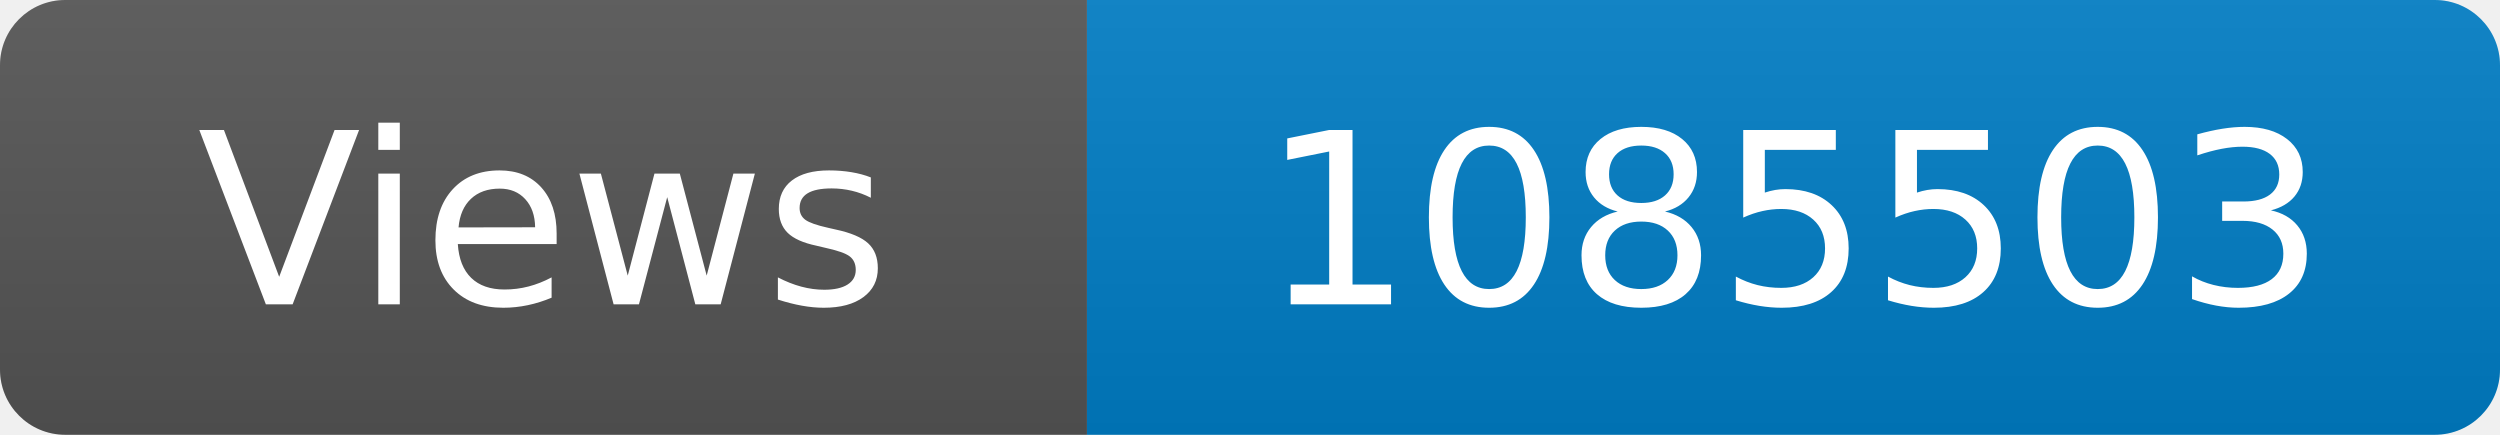
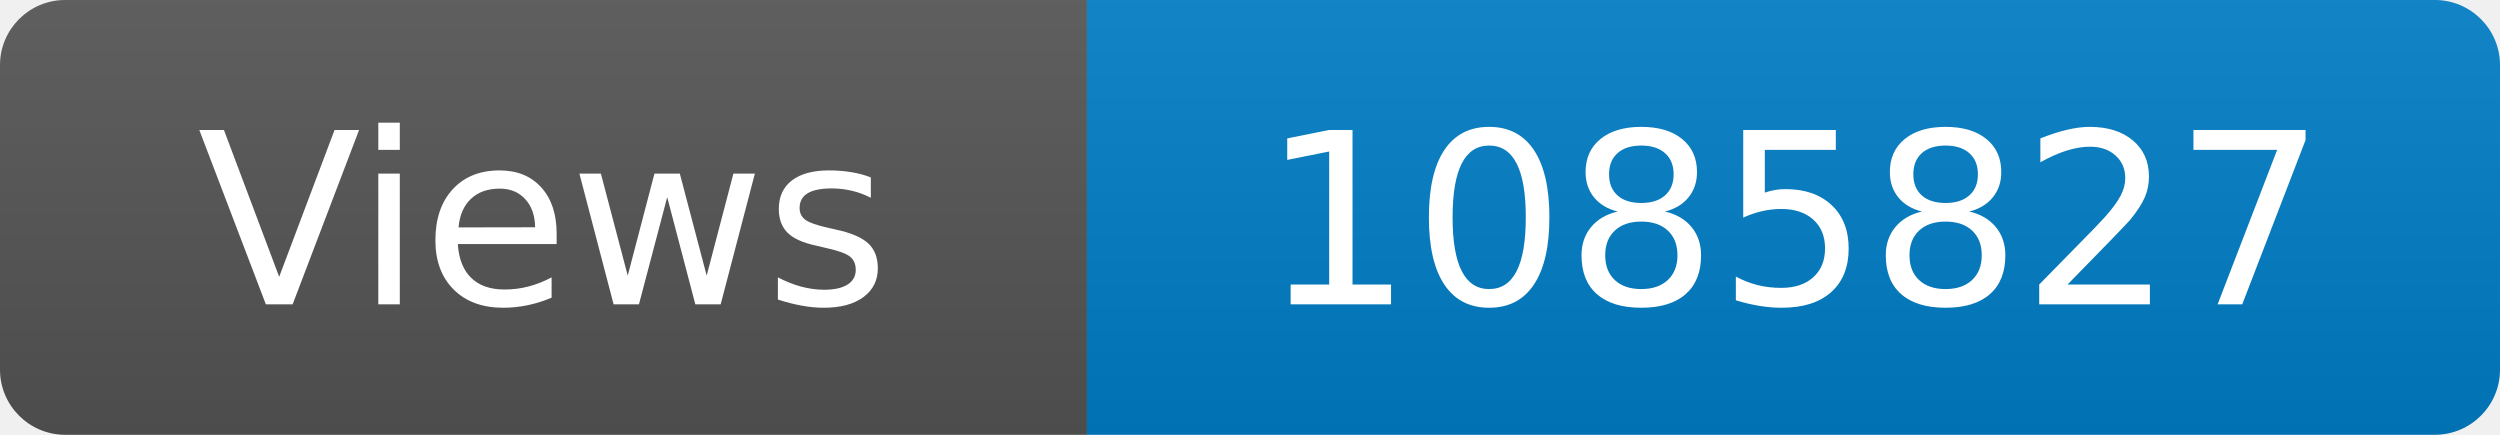
<svg xmlns="http://www.w3.org/2000/svg" width="115" height="20" role="img" aria-label="Maintained?: yes">
  <linearGradient id="s" x2="0" y2="100%">
    <stop offset="0" stop-color="#bbb" stop-opacity=".1" />
    <stop offset="1" stop-opacity=".1" />
  </linearGradient>
  <clipPath id="r">
    <rect width="115" height="20" rx="3" fill="#fff" />
  </clipPath>
  <g clip-path="url(#r)">
    <rect width="50" height="20" fill="#555" />
    <rect x="50" width="160" height="20" fill="#007ec6" />
    <rect width="115" height="20" fill="url(#s)" />
  </g>
  <g fill="#fff" text-anchor="middle" font-family="Verdana,Geneva,DejaVu Sans,sans-serif" font-size="110">
    <text x="250" y="140" transform="scale(.1)" fill="#fff">Views</text>
-     <text x="825" y="140" transform="scale(.1)" fill="#fff">1085503</text>
+     <text x="825" y="140" transform="scale(.1)" fill="#fff">1085827</text>
  </g>
</svg>
